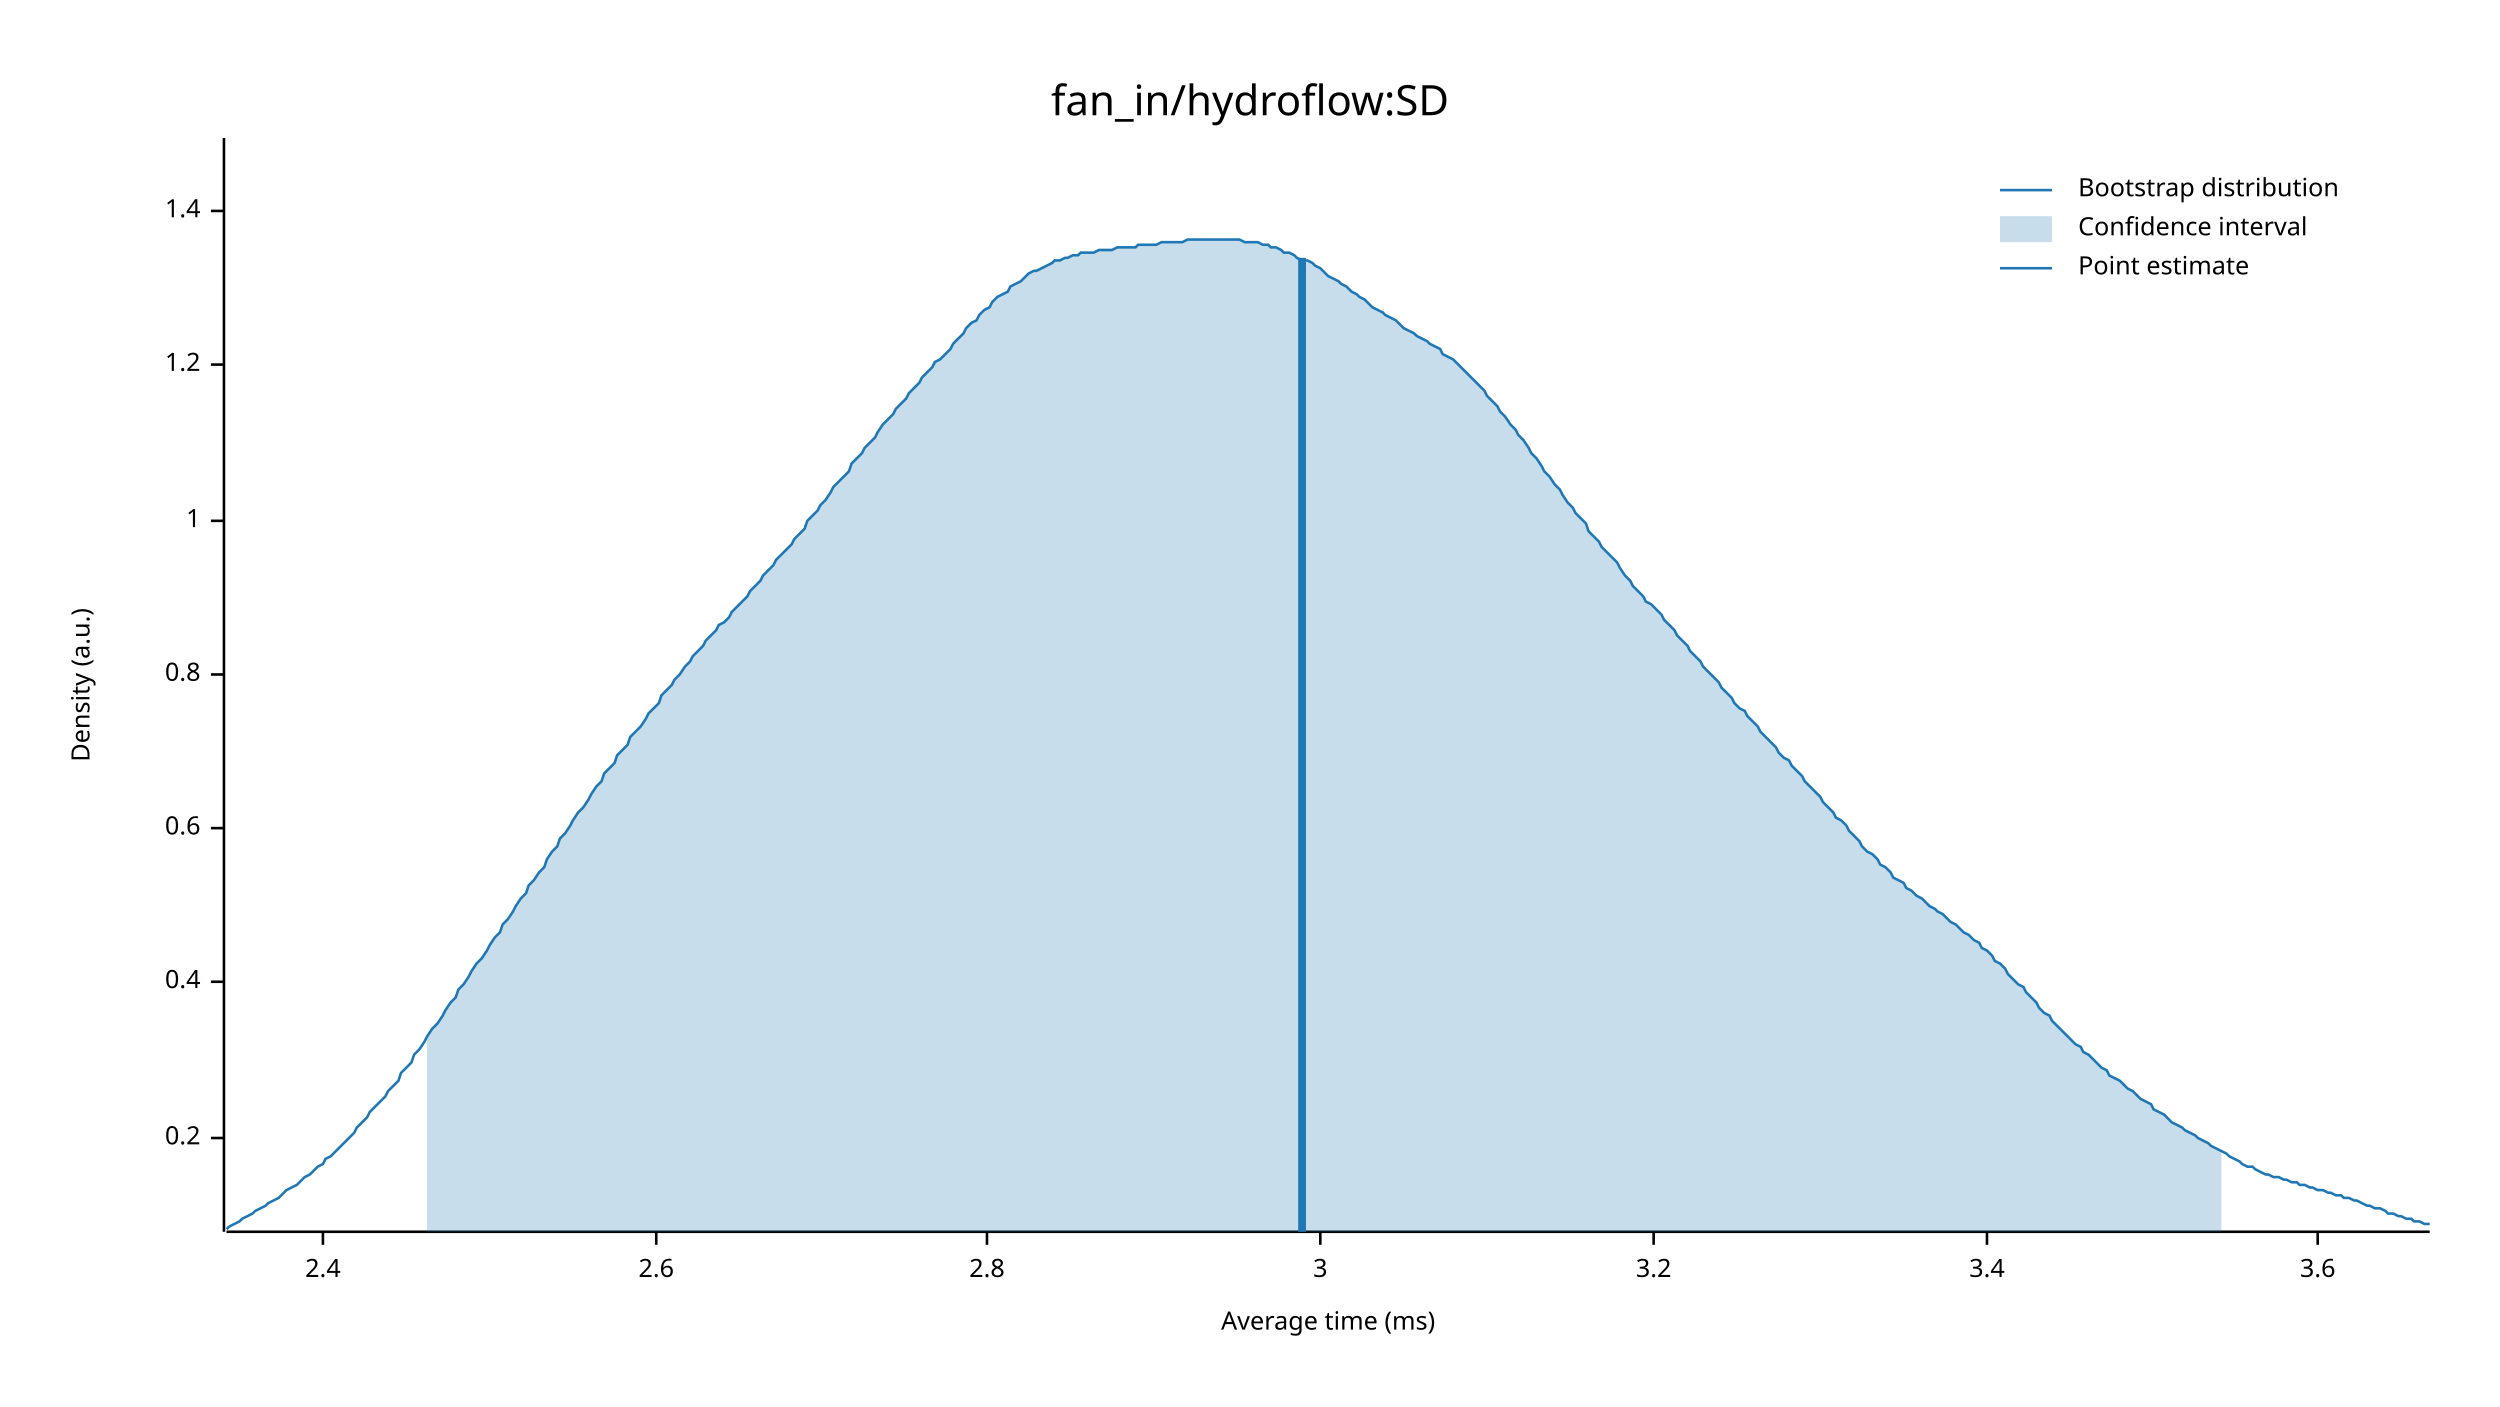
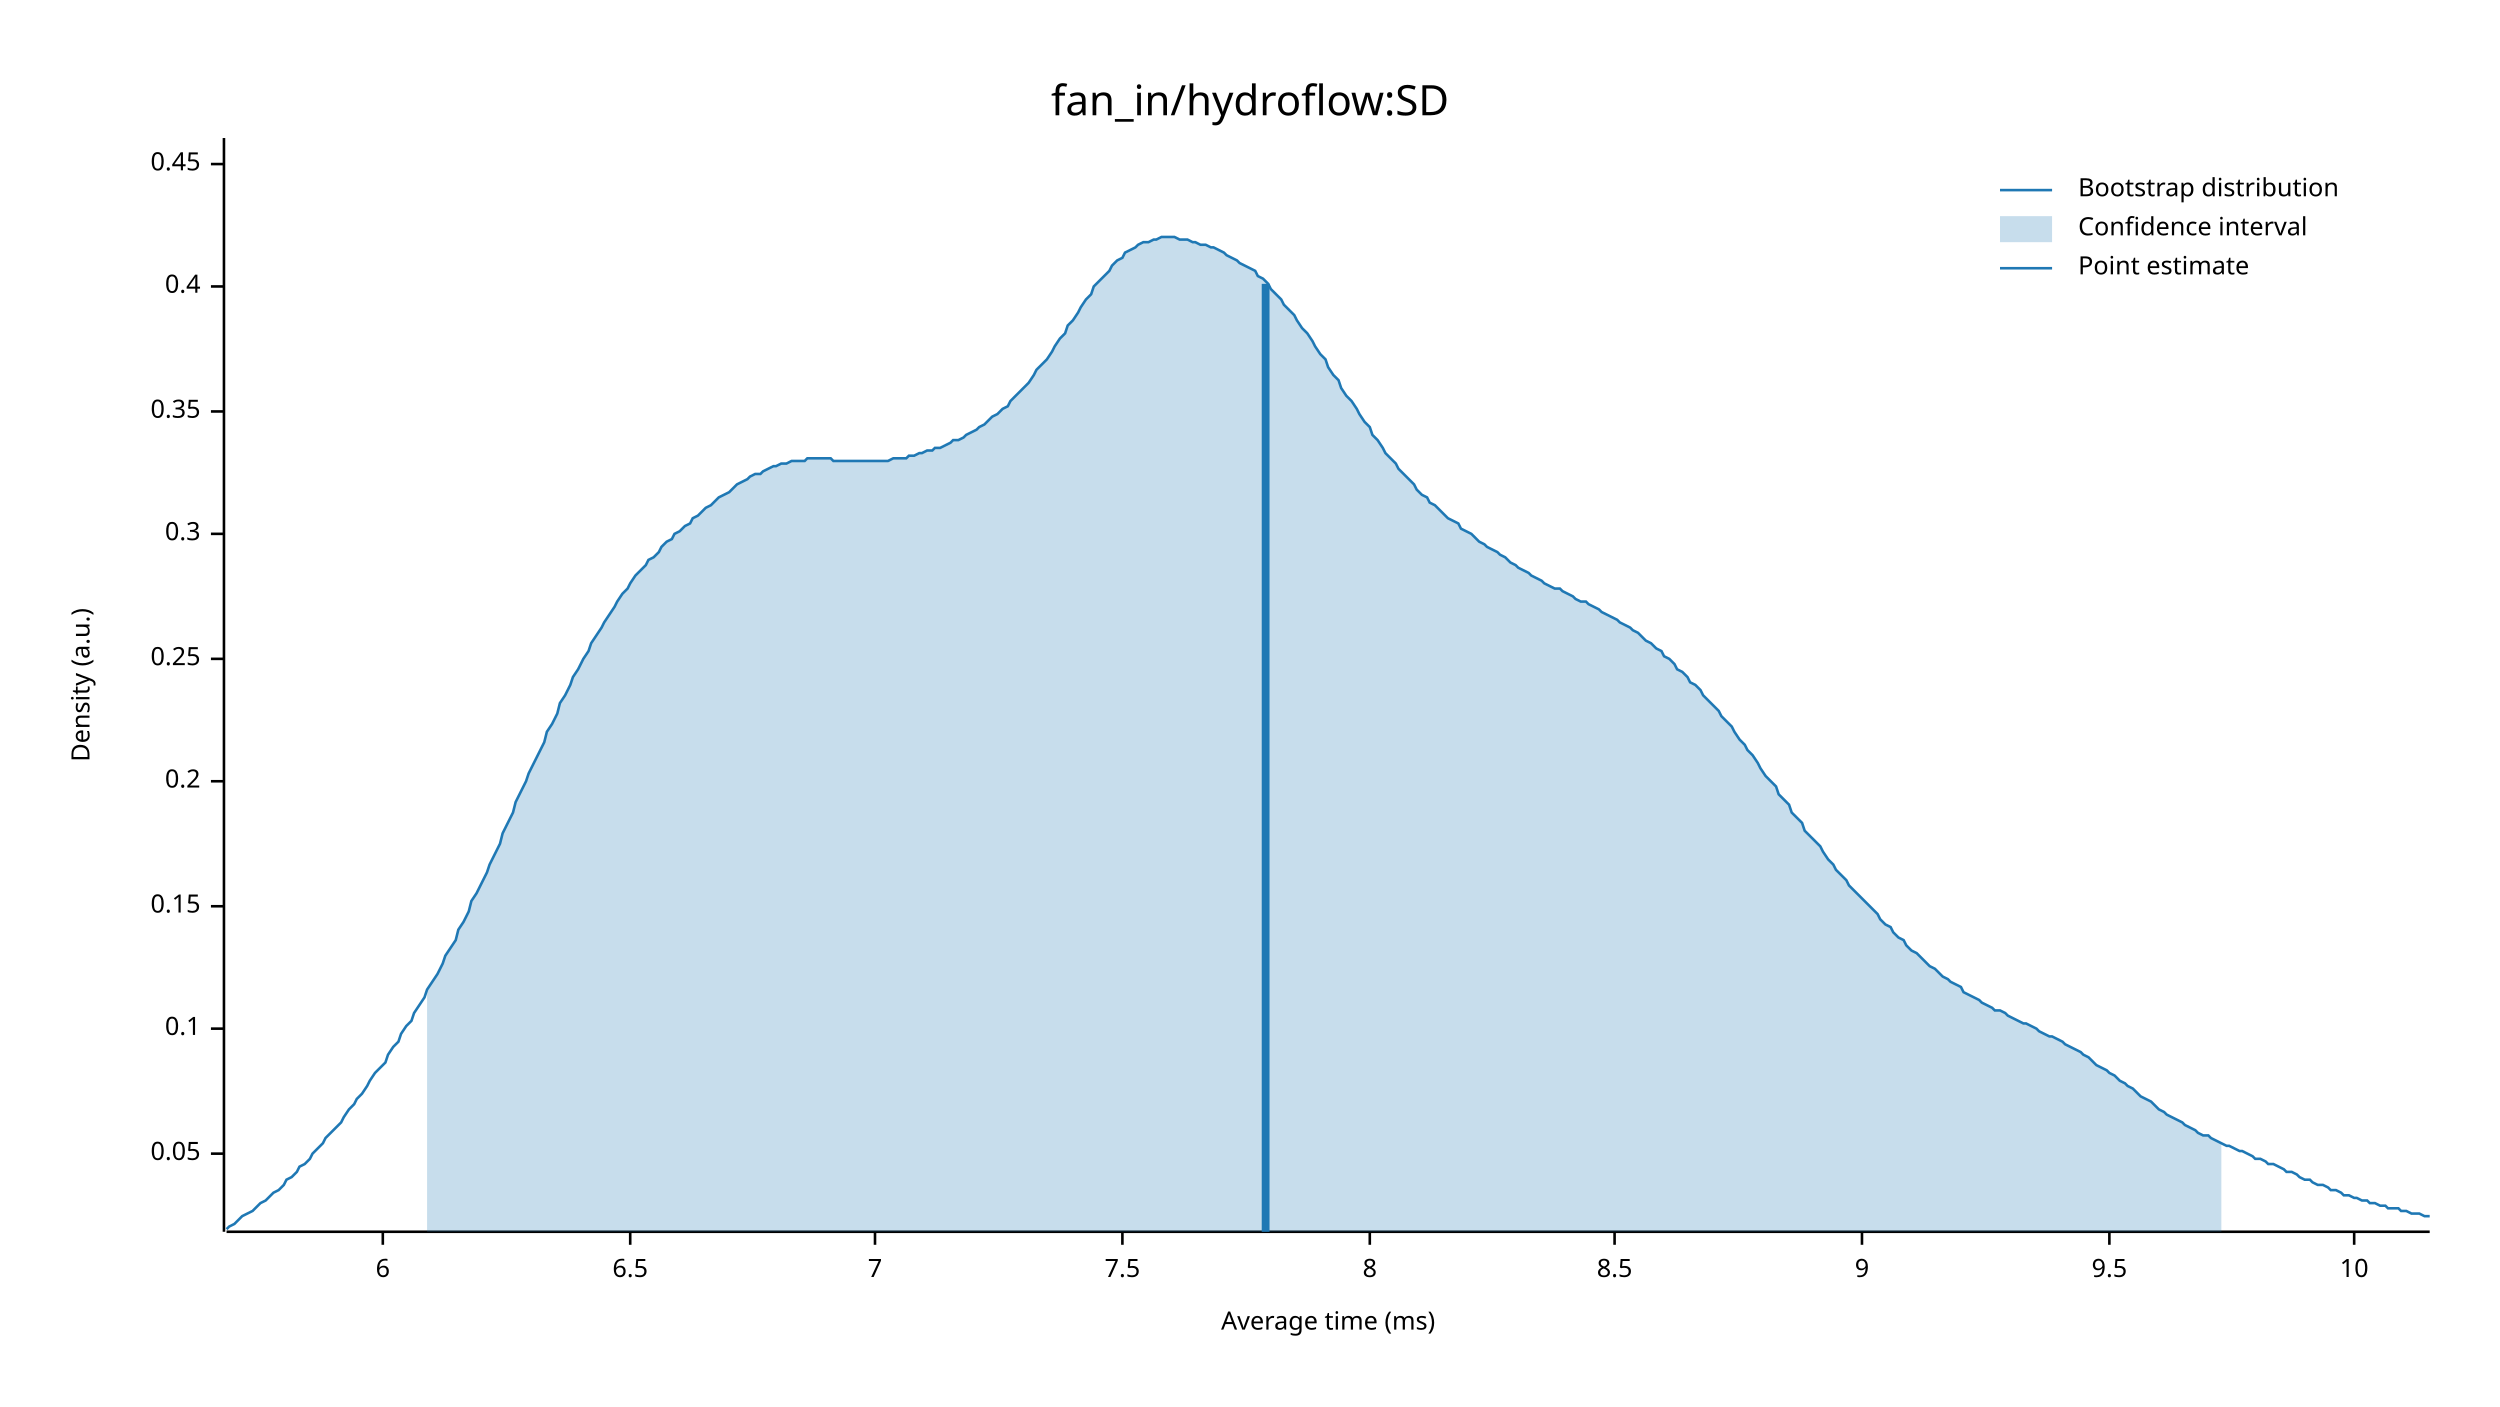
<svg xmlns="http://www.w3.org/2000/svg" width="960" height="540" viewBox="0 0 960 540">
  <text x="480" y="32" dy="0.76em" text-anchor="middle" font-family="sans-serif" font-size="16.129" opacity="1" fill="#000000">
fan_in/hydroflow:SD
</text>
  <text x="27" y="263" dy="0.76em" text-anchor="middle" font-family="sans-serif" font-size="9.677" opacity="1" fill="#000000" transform="rotate(270, 27, 263)">
Density (a.u.)
</text>
  <text x="510" y="513" dy="-0.5ex" text-anchor="middle" font-family="sans-serif" font-size="9.677" opacity="1" fill="#000000">
Average time (ms)
</text>
  <polyline fill="none" opacity="1" stroke="#000000" stroke-width="1" points="86,53 86,473 " />
-   <text x="77" y="437" dy="0.5ex" text-anchor="end" font-family="sans-serif" font-size="9.677" opacity="1" fill="#000000">
+   <text x="77" y="443" dy="0.5ex" text-anchor="end" font-family="sans-serif" font-size="9.677" opacity="1" fill="#000000">
+ 0.05
+ </text>
+   <polyline fill="none" opacity="1" stroke="#000000" stroke-width="1" points="81,443 86,443 " />
+   <text x="77" y="395" dy="0.5ex" text-anchor="end" font-family="sans-serif" font-size="9.677" opacity="1" fill="#000000">
+ 0.1
+ </text>
+   <polyline fill="none" opacity="1" stroke="#000000" stroke-width="1" points="81,395 86,395 " />
+   <text x="77" y="348" dy="0.5ex" text-anchor="end" font-family="sans-serif" font-size="9.677" opacity="1" fill="#000000">
+ 0.15
+ </text>
+   <polyline fill="none" opacity="1" stroke="#000000" stroke-width="1" points="81,348 86,348 " />
+   <text x="77" y="300" dy="0.5ex" text-anchor="end" font-family="sans-serif" font-size="9.677" opacity="1" fill="#000000">
0.2
</text>
-   <polyline fill="none" opacity="1" stroke="#000000" stroke-width="1" points="81,437 86,437 " />
-   <text x="77" y="377" dy="0.5ex" text-anchor="end" font-family="sans-serif" font-size="9.677" opacity="1" fill="#000000">
+   <polyline fill="none" opacity="1" stroke="#000000" stroke-width="1" points="81,300 86,300 " />
+   <text x="77" y="253" dy="0.5ex" text-anchor="end" font-family="sans-serif" font-size="9.677" opacity="1" fill="#000000">
+ 0.25
+ </text>
+   <polyline fill="none" opacity="1" stroke="#000000" stroke-width="1" points="81,253 86,253 " />
+   <text x="77" y="205" dy="0.5ex" text-anchor="end" font-family="sans-serif" font-size="9.677" opacity="1" fill="#000000">
+ 0.3
+ </text>
+   <polyline fill="none" opacity="1" stroke="#000000" stroke-width="1" points="81,205 86,205 " />
+   <text x="77" y="158" dy="0.5ex" text-anchor="end" font-family="sans-serif" font-size="9.677" opacity="1" fill="#000000">
+ 0.35
+ </text>
+   <polyline fill="none" opacity="1" stroke="#000000" stroke-width="1" points="81,158 86,158 " />
+   <text x="77" y="110" dy="0.5ex" text-anchor="end" font-family="sans-serif" font-size="9.677" opacity="1" fill="#000000">
0.4
</text>
-   <polyline fill="none" opacity="1" stroke="#000000" stroke-width="1" points="81,377 86,377 " />
-   <text x="77" y="318" dy="0.5ex" text-anchor="end" font-family="sans-serif" font-size="9.677" opacity="1" fill="#000000">
- 0.6
+   <polyline fill="none" opacity="1" stroke="#000000" stroke-width="1" points="81,110 86,110 " />
+   <text x="77" y="63" dy="0.5ex" text-anchor="end" font-family="sans-serif" font-size="9.677" opacity="1" fill="#000000">
+ 0.45
</text>
-   <polyline fill="none" opacity="1" stroke="#000000" stroke-width="1" points="81,318 86,318 " />
-   <text x="77" y="259" dy="0.5ex" text-anchor="end" font-family="sans-serif" font-size="9.677" opacity="1" fill="#000000">
- 0.8
+   <polyline fill="none" opacity="1" stroke="#000000" stroke-width="1" points="81,63 86,63 " />
+   <polyline fill="none" opacity="1" stroke="#000000" stroke-width="1" points="87,473 933,473 " />
+   <text x="147" y="483" dy="0.76em" text-anchor="middle" font-family="sans-serif" font-size="9.677" opacity="1" fill="#000000">
+ 6
</text>
-   <polyline fill="none" opacity="1" stroke="#000000" stroke-width="1" points="81,259 86,259 " />
-   <text x="77" y="200" dy="0.5ex" text-anchor="end" font-family="sans-serif" font-size="9.677" opacity="1" fill="#000000">
- 1
+   <polyline fill="none" opacity="1" stroke="#000000" stroke-width="1" points="147,473 147,478 " />
+   <text x="242" y="483" dy="0.76em" text-anchor="middle" font-family="sans-serif" font-size="9.677" opacity="1" fill="#000000">
+ 6.5
</text>
-   <polyline fill="none" opacity="1" stroke="#000000" stroke-width="1" points="81,200 86,200 " />
-   <text x="77" y="140" dy="0.5ex" text-anchor="end" font-family="sans-serif" font-size="9.677" opacity="1" fill="#000000">
- 1.2
+   <polyline fill="none" opacity="1" stroke="#000000" stroke-width="1" points="242,473 242,478 " />
+   <text x="336" y="483" dy="0.76em" text-anchor="middle" font-family="sans-serif" font-size="9.677" opacity="1" fill="#000000">
+ 7
</text>
-   <polyline fill="none" opacity="1" stroke="#000000" stroke-width="1" points="81,140 86,140 " />
-   <text x="77" y="81" dy="0.5ex" text-anchor="end" font-family="sans-serif" font-size="9.677" opacity="1" fill="#000000">
- 1.4
+   <polyline fill="none" opacity="1" stroke="#000000" stroke-width="1" points="336,473 336,478 " />
+   <text x="431" y="483" dy="0.76em" text-anchor="middle" font-family="sans-serif" font-size="9.677" opacity="1" fill="#000000">
+ 7.5
</text>
-   <polyline fill="none" opacity="1" stroke="#000000" stroke-width="1" points="81,81 86,81 " />
-   <polyline fill="none" opacity="1" stroke="#000000" stroke-width="1" points="87,473 933,473 " />
-   <text x="124" y="483" dy="0.76em" text-anchor="middle" font-family="sans-serif" font-size="9.677" opacity="1" fill="#000000">
- 2.4
+   <polyline fill="none" opacity="1" stroke="#000000" stroke-width="1" points="431,473 431,478 " />
+   <text x="526" y="483" dy="0.76em" text-anchor="middle" font-family="sans-serif" font-size="9.677" opacity="1" fill="#000000">
+ 8
</text>
-   <polyline fill="none" opacity="1" stroke="#000000" stroke-width="1" points="124,473 124,478 " />
-   <text x="252" y="483" dy="0.76em" text-anchor="middle" font-family="sans-serif" font-size="9.677" opacity="1" fill="#000000">
- 2.6
+   <polyline fill="none" opacity="1" stroke="#000000" stroke-width="1" points="526,473 526,478 " />
+   <text x="620" y="483" dy="0.76em" text-anchor="middle" font-family="sans-serif" font-size="9.677" opacity="1" fill="#000000">
+ 8.5
</text>
-   <polyline fill="none" opacity="1" stroke="#000000" stroke-width="1" points="252,473 252,478 " />
-   <text x="379" y="483" dy="0.76em" text-anchor="middle" font-family="sans-serif" font-size="9.677" opacity="1" fill="#000000">
- 2.8
+   <polyline fill="none" opacity="1" stroke="#000000" stroke-width="1" points="620,473 620,478 " />
+   <text x="715" y="483" dy="0.76em" text-anchor="middle" font-family="sans-serif" font-size="9.677" opacity="1" fill="#000000">
+ 9
</text>
-   <polyline fill="none" opacity="1" stroke="#000000" stroke-width="1" points="379,473 379,478 " />
-   <text x="507" y="483" dy="0.76em" text-anchor="middle" font-family="sans-serif" font-size="9.677" opacity="1" fill="#000000">
- 3
+   <polyline fill="none" opacity="1" stroke="#000000" stroke-width="1" points="715,473 715,478 " />
+   <text x="810" y="483" dy="0.76em" text-anchor="middle" font-family="sans-serif" font-size="9.677" opacity="1" fill="#000000">
+ 9.5
</text>
-   <polyline fill="none" opacity="1" stroke="#000000" stroke-width="1" points="507,473 507,478 " />
-   <text x="635" y="483" dy="0.76em" text-anchor="middle" font-family="sans-serif" font-size="9.677" opacity="1" fill="#000000">
- 3.2
+   <polyline fill="none" opacity="1" stroke="#000000" stroke-width="1" points="810,473 810,478 " />
+   <text x="904" y="483" dy="0.76em" text-anchor="middle" font-family="sans-serif" font-size="9.677" opacity="1" fill="#000000">
+ 10
</text>
-   <polyline fill="none" opacity="1" stroke="#000000" stroke-width="1" points="635,473 635,478 " />
-   <text x="763" y="483" dy="0.76em" text-anchor="middle" font-family="sans-serif" font-size="9.677" opacity="1" fill="#000000">
- 3.4
- </text>
-   <polyline fill="none" opacity="1" stroke="#000000" stroke-width="1" points="763,473 763,478 " />
-   <text x="890" y="483" dy="0.76em" text-anchor="middle" font-family="sans-serif" font-size="9.677" opacity="1" fill="#000000">
- 3.6
- </text>
-   <polyline fill="none" opacity="1" stroke="#000000" stroke-width="1" points="890,473 890,478 " />
-   <polyline fill="none" opacity="1" stroke="#1F78B4" stroke-width="1" points="87,472 88,471 90,470 92,469 93,468 95,467 97,466 98,465 100,464 102,463 103,462 105,461 107,460 109,458 110,457 112,456 114,455 115,454 117,452 119,451 120,450 122,448 124,447 125,445 127,444 129,442 131,440 132,439 134,437 136,435 137,433 139,431 141,429 142,427 144,425 146,423 148,421 149,419 151,417 153,415 154,412 156,410 158,408 159,405 161,403 163,400 164,398 166,395 168,393 170,390 171,388 173,385 175,383 176,380 178,378 180,375 181,373 183,370 185,368 187,365 188,363 190,360 192,358 193,355 195,353 197,350 198,348 200,345 202,343 203,340 205,338 207,335 209,333 210,330 212,327 214,325 215,322 217,320 219,317 220,315 222,312 224,310 226,307 227,305 229,302 231,300 232,297 234,295 236,293 237,290 239,288 241,286 242,283 244,281 246,279 248,276 249,274 251,272 253,270 254,267 256,265 258,263 259,261 261,259 263,256 265,254 266,252 268,250 270,248 271,246 273,244 275,242 276,240 278,239 280,237 281,235 283,233 285,231 287,229 288,227 290,225 292,223 293,221 295,219 297,217 298,215 300,213 302,211 304,209 305,207 307,205 309,203 310,200 312,198 314,196 315,194 317,192 319,189 320,187 322,185 324,183 326,181 327,178 329,176 331,174 332,172 334,170 336,168 337,166 339,163 341,161 343,159 344,157 346,155 348,153 349,151 351,149 353,147 354,145 356,143 358,141 359,139 361,138 363,136 365,134 366,132 368,130 370,128 371,126 373,124 375,123 376,121 378,119 380,118 381,116 383,114 385,113 387,112 388,110 390,109 392,108 393,107 395,105 397,104 398,104 400,103 402,102 404,101 405,100 407,100 409,99 410,99 412,98 414,98 415,97 417,97 419,97 420,97 422,96 424,96 426,96 427,96 429,95 431,95 432,95 434,95 436,95 437,94 439,94 441,94 443,94 444,94 446,93 448,93 449,93 451,93 453,93 454,93 456,92 458,92 459,92 461,92 463,92 465,92 466,92 468,92 470,92 471,92 473,92 475,92 476,92 478,93 480,93 482,93 483,93 485,94 487,94 488,95 490,95 492,96 493,97 495,97 497,98 498,99 500,100 502,100 504,101 505,102 507,103 509,105 510,106 512,107 514,108 515,109 517,110 519,112 521,113 522,114 524,115 526,117 527,118 529,119 531,120 532,121 534,122 536,123 537,124 539,126 541,127 543,128 544,129 546,130 548,131 549,132 551,133 553,134 554,136 556,137 558,138 560,140 561,141 563,143 565,145 566,146 568,148 570,150 571,152 573,154 575,156 576,158 578,160 580,163 582,165 583,167 585,169 587,172 588,174 590,176 592,179 593,181 595,183 597,186 599,188 600,190 602,193 604,195 605,197 607,199 609,201 610,204 612,206 614,208 615,210 617,212 619,214 621,216 622,218 624,221 626,223 627,225 629,227 631,229 632,231 634,232 636,234 638,236 639,238 641,240 643,242 644,244 646,246 648,248 649,250 651,252 653,254 654,256 656,258 658,260 660,262 661,264 663,266 665,268 666,270 668,272 670,273 671,275 673,277 675,279 676,281 678,283 680,285 682,287 683,289 685,291 687,292 688,294 690,296 692,298 693,300 695,302 697,304 699,306 700,308 702,310 704,312 705,314 707,315 709,317 710,319 712,321 714,323 715,325 717,327 719,328 721,330 722,332 724,333 726,335 727,337 729,338 731,339 732,341 734,342 736,344 738,345 739,346 741,348 743,349 744,350 746,351 748,353 749,354 751,355 753,357 754,358 756,359 758,361 760,362 761,364 763,365 765,367 766,369 768,370 770,372 771,374 773,376 775,378 777,379 778,381 780,383 782,385 783,387 785,389 787,390 788,392 790,394 792,396 793,397 795,399 797,401 799,402 800,404 802,405 804,407 805,408 807,410 809,411 810,413 812,414 814,415 816,417 817,418 819,419 821,421 822,422 824,423 826,424 827,426 829,427 831,428 832,429 834,431 836,432 838,433 839,434 841,435 843,436 844,437 846,438 848,439 849,440 851,441 853,442 855,443 856,444 858,445 860,446 861,447 863,448 865,448 866,449 868,450 870,451 871,451 873,452 875,452 877,453 878,453 880,454 882,454 883,455 885,455 887,456 888,456 890,457 892,457 894,458 895,458 897,459 899,459 900,460 902,460 904,461 905,461 907,462 909,463 910,463 912,464 914,464 916,465 917,466 919,466 921,467 922,467 924,468 926,468 927,469 929,469 931,470 933,470 " />
-   <polygon opacity="0.25" fill="#1F78B4" points="164,398 166,395 168,393 170,390 171,388 173,385 175,383 176,380 178,378 180,375 181,373 183,370 185,368 187,365 188,363 190,360 192,358 193,355 195,353 197,350 198,348 200,345 202,343 203,340 205,338 207,335 209,333 210,330 212,327 214,325 215,322 217,320 219,317 220,315 222,312 224,310 226,307 227,305 229,302 231,300 232,297 234,295 236,293 237,290 239,288 241,286 242,283 244,281 246,279 248,276 249,274 251,272 253,270 254,267 256,265 258,263 259,261 261,259 263,256 265,254 266,252 268,250 270,248 271,246 273,244 275,242 276,240 278,239 280,237 281,235 283,233 285,231 287,229 288,227 290,225 292,223 293,221 295,219 297,217 298,215 300,213 302,211 304,209 305,207 307,205 309,203 310,200 312,198 314,196 315,194 317,192 319,189 320,187 322,185 324,183 326,181 327,178 329,176 331,174 332,172 334,170 336,168 337,166 339,163 341,161 343,159 344,157 346,155 348,153 349,151 351,149 353,147 354,145 356,143 358,141 359,139 361,138 363,136 365,134 366,132 368,130 370,128 371,126 373,124 375,123 376,121 378,119 380,118 381,116 383,114 385,113 387,112 388,110 390,109 392,108 393,107 395,105 397,104 398,104 400,103 402,102 404,101 405,100 407,100 409,99 410,99 412,98 414,98 415,97 417,97 419,97 420,97 422,96 424,96 426,96 427,96 429,95 431,95 432,95 434,95 436,95 437,94 439,94 441,94 443,94 444,94 446,93 448,93 449,93 451,93 453,93 454,93 456,92 458,92 459,92 461,92 463,92 465,92 466,92 468,92 470,92 471,92 473,92 475,92 476,92 478,93 480,93 482,93 483,93 485,94 487,94 488,95 490,95 492,96 493,97 495,97 497,98 498,99 500,100 502,100 504,101 505,102 507,103 509,105 510,106 512,107 514,108 515,109 517,110 519,112 521,113 522,114 524,115 526,117 527,118 529,119 531,120 532,121 534,122 536,123 537,124 539,126 541,127 543,128 544,129 546,130 548,131 549,132 551,133 553,134 554,136 556,137 558,138 560,140 561,141 563,143 565,145 566,146 568,148 570,150 571,152 573,154 575,156 576,158 578,160 580,163 582,165 583,167 585,169 587,172 588,174 590,176 592,179 593,181 595,183 597,186 599,188 600,190 602,193 604,195 605,197 607,199 609,201 610,204 612,206 614,208 615,210 617,212 619,214 621,216 622,218 624,221 626,223 627,225 629,227 631,229 632,231 634,232 636,234 638,236 639,238 641,240 643,242 644,244 646,246 648,248 649,250 651,252 653,254 654,256 656,258 658,260 660,262 661,264 663,266 665,268 666,270 668,272 670,273 671,275 673,277 675,279 676,281 678,283 680,285 682,287 683,289 685,291 687,292 688,294 690,296 692,298 693,300 695,302 697,304 699,306 700,308 702,310 704,312 705,314 707,315 709,317 710,319 712,321 714,323 715,325 717,327 719,328 721,330 722,332 724,333 726,335 727,337 729,338 731,339 732,341 734,342 736,344 738,345 739,346 741,348 743,349 744,350 746,351 748,353 749,354 751,355 753,357 754,358 756,359 758,361 760,362 761,364 763,365 765,367 766,369 768,370 770,372 771,374 773,376 775,378 777,379 778,381 780,383 782,385 783,387 785,389 787,390 788,392 790,394 792,396 793,397 795,399 797,401 799,402 800,404 802,405 804,407 805,408 807,410 809,411 810,413 812,414 814,415 816,417 817,418 819,419 821,421 822,422 824,423 826,424 827,426 829,427 831,428 832,429 834,431 836,432 838,433 839,434 841,435 843,436 844,437 846,438 848,439 849,440 851,441 853,442 853,473 164,473 " />
-   <polyline fill="none" opacity="1" stroke="#1F78B4" stroke-width="3" points="500,473 500,99 " />
+   <polyline fill="none" opacity="1" stroke="#000000" stroke-width="1" points="904,473 904,478 " />
+   <polyline fill="none" opacity="1" stroke="#1F78B4" stroke-width="1" points="87,472 88,471 90,470 92,468 93,467 95,466 97,465 98,464 100,462 102,461 103,460 105,458 107,457 109,455 110,453 112,452 114,450 115,448 117,447 119,445 120,443 122,441 124,439 125,437 127,435 129,433 131,431 132,429 134,426 136,424 137,422 139,420 141,417 142,415 144,412 146,410 148,408 149,405 151,402 153,400 154,397 156,394 158,392 159,389 161,386 163,383 164,380 166,377 168,374 170,370 171,367 173,364 175,361 176,357 178,354 180,350 181,346 183,343 185,339 187,335 188,332 190,328 192,324 193,320 195,316 197,312 198,308 200,304 202,300 203,297 205,293 207,289 209,285 210,281 212,278 214,274 215,270 217,267 219,263 220,260 222,257 224,253 226,250 227,247 229,244 231,241 232,239 234,236 236,233 237,231 239,228 241,226 242,224 244,221 246,219 248,217 249,215 251,214 253,212 254,210 256,208 258,207 259,205 261,204 263,202 265,201 266,199 268,198 270,196 271,195 273,194 275,192 276,191 278,190 280,189 281,188 283,186 285,185 287,184 288,183 290,182 292,182 293,181 295,180 297,179 298,179 300,178 302,178 304,177 305,177 307,177 309,177 310,176 312,176 314,176 315,176 317,176 319,176 320,177 322,177 324,177 326,177 327,177 329,177 331,177 332,177 334,177 336,177 337,177 339,177 341,177 343,176 344,176 346,176 348,176 349,175 351,175 353,174 354,174 356,173 358,173 359,172 361,172 363,171 365,170 366,169 368,169 370,168 371,167 373,166 375,165 376,164 378,163 380,161 381,160 383,159 385,157 387,156 388,154 390,152 392,150 393,149 395,147 397,144 398,142 400,140 402,138 404,135 405,133 407,130 409,128 410,125 412,123 414,120 415,118 417,115 419,113 420,110 422,108 424,106 426,104 427,102 429,100 431,99 432,97 434,96 436,95 437,94 439,93 441,93 443,92 444,92 446,91 448,91 449,91 451,91 453,92 454,92 456,92 458,93 459,93 461,94 463,94 465,95 466,95 468,96 470,97 471,98 473,99 475,100 476,101 478,102 480,103 482,104 483,106 485,107 487,109 488,111 490,113 492,115 493,117 495,119 497,121 498,123 500,126 502,128 504,131 505,133 507,136 509,138 510,141 512,144 514,146 515,149 517,152 519,154 521,157 522,159 524,162 526,164 527,167 529,169 531,172 532,174 534,176 536,178 537,180 539,182 541,184 543,186 544,188 546,190 548,191 549,193 551,194 553,196 554,197 556,199 558,200 560,201 561,203 563,204 565,205 566,206 568,208 570,209 571,210 573,211 575,212 576,213 578,214 580,216 582,217 583,218 585,219 587,220 588,221 590,222 592,223 593,224 595,225 597,226 599,226 600,227 602,228 604,229 605,230 607,231 609,231 610,232 612,233 614,234 615,235 617,236 619,237 621,238 622,239 624,240 626,241 627,242 629,243 631,245 632,246 634,247 636,249 638,250 639,252 641,253 643,255 644,257 646,258 648,260 649,262 651,263 653,265 654,267 656,269 658,271 660,273 661,275 663,277 665,279 666,281 668,284 670,286 671,288 673,290 675,293 676,295 678,298 680,300 682,302 683,305 685,307 687,309 688,312 690,314 692,316 693,319 695,321 697,323 699,325 700,327 702,330 704,332 705,334 707,336 709,338 710,340 712,342 714,344 715,345 717,347 719,349 721,351 722,353 724,355 726,356 727,358 729,360 731,361 732,363 734,365 736,366 738,368 739,369 741,371 743,372 744,373 746,375 748,376 749,377 751,378 753,379 754,381 756,382 758,383 760,384 761,385 763,386 765,387 766,388 768,388 770,389 771,390 773,391 775,392 777,393 778,393 780,394 782,395 783,396 785,397 787,398 788,398 790,399 792,400 793,401 795,402 797,403 799,404 800,405 802,406 804,408 805,409 807,410 809,411 810,412 812,413 814,415 816,416 817,417 819,418 821,420 822,421 824,422 826,423 827,424 829,426 831,427 832,428 834,429 836,430 838,431 839,432 841,433 843,434 844,435 846,436 848,436 849,437 851,438 853,439 855,440 856,440 858,441 860,442 861,442 863,443 865,444 866,445 868,445 870,446 871,447 873,447 875,448 877,449 878,450 880,450 882,451 883,452 885,453 887,453 888,454 890,455 892,455 894,456 895,457 897,457 899,458 900,459 902,459 904,460 905,460 907,461 909,461 910,462 912,462 914,463 916,463 917,464 919,464 921,464 922,465 924,465 926,466 927,466 929,466 931,467 933,467 " />
+   <polygon opacity="0.25" fill="#1F78B4" points="164,380 166,377 168,374 170,370 171,367 173,364 175,361 176,357 178,354 180,350 181,346 183,343 185,339 187,335 188,332 190,328 192,324 193,320 195,316 197,312 198,308 200,304 202,300 203,297 205,293 207,289 209,285 210,281 212,278 214,274 215,270 217,267 219,263 220,260 222,257 224,253 226,250 227,247 229,244 231,241 232,239 234,236 236,233 237,231 239,228 241,226 242,224 244,221 246,219 248,217 249,215 251,214 253,212 254,210 256,208 258,207 259,205 261,204 263,202 265,201 266,199 268,198 270,196 271,195 273,194 275,192 276,191 278,190 280,189 281,188 283,186 285,185 287,184 288,183 290,182 292,182 293,181 295,180 297,179 298,179 300,178 302,178 304,177 305,177 307,177 309,177 310,176 312,176 314,176 315,176 317,176 319,176 320,177 322,177 324,177 326,177 327,177 329,177 331,177 332,177 334,177 336,177 337,177 339,177 341,177 343,176 344,176 346,176 348,176 349,175 351,175 353,174 354,174 356,173 358,173 359,172 361,172 363,171 365,170 366,169 368,169 370,168 371,167 373,166 375,165 376,164 378,163 380,161 381,160 383,159 385,157 387,156 388,154 390,152 392,150 393,149 395,147 397,144 398,142 400,140 402,138 404,135 405,133 407,130 409,128 410,125 412,123 414,120 415,118 417,115 419,113 420,110 422,108 424,106 426,104 427,102 429,100 431,99 432,97 434,96 436,95 437,94 439,93 441,93 443,92 444,92 446,91 448,91 449,91 451,91 453,92 454,92 456,92 458,93 459,93 461,94 463,94 465,95 466,95 468,96 470,97 471,98 473,99 475,100 476,101 478,102 480,103 482,104 483,106 485,107 487,109 488,111 490,113 492,115 493,117 495,119 497,121 498,123 500,126 502,128 504,131 505,133 507,136 509,138 510,141 512,144 514,146 515,149 517,152 519,154 521,157 522,159 524,162 526,164 527,167 529,169 531,172 532,174 534,176 536,178 537,180 539,182 541,184 543,186 544,188 546,190 548,191 549,193 551,194 553,196 554,197 556,199 558,200 560,201 561,203 563,204 565,205 566,206 568,208 570,209 571,210 573,211 575,212 576,213 578,214 580,216 582,217 583,218 585,219 587,220 588,221 590,222 592,223 593,224 595,225 597,226 599,226 600,227 602,228 604,229 605,230 607,231 609,231 610,232 612,233 614,234 615,235 617,236 619,237 621,238 622,239 624,240 626,241 627,242 629,243 631,245 632,246 634,247 636,249 638,250 639,252 641,253 643,255 644,257 646,258 648,260 649,262 651,263 653,265 654,267 656,269 658,271 660,273 661,275 663,277 665,279 666,281 668,284 670,286 671,288 673,290 675,293 676,295 678,298 680,300 682,302 683,305 685,307 687,309 688,312 690,314 692,316 693,319 695,321 697,323 699,325 700,327 702,330 704,332 705,334 707,336 709,338 710,340 712,342 714,344 715,345 717,347 719,349 721,351 722,353 724,355 726,356 727,358 729,360 731,361 732,363 734,365 736,366 738,368 739,369 741,371 743,372 744,373 746,375 748,376 749,377 751,378 753,379 754,381 756,382 758,383 760,384 761,385 763,386 765,387 766,388 768,388 770,389 771,390 773,391 775,392 777,393 778,393 780,394 782,395 783,396 785,397 787,398 788,398 790,399 792,400 793,401 795,402 797,403 799,404 800,405 802,406 804,408 805,409 807,410 809,411 810,412 812,413 814,415 816,416 817,417 819,418 821,420 822,421 824,422 826,423 827,424 829,426 831,427 832,428 834,429 836,430 838,431 839,432 841,433 843,434 844,435 846,436 848,436 849,437 851,438 853,439 853,473 164,473 " />
+   <polyline fill="none" opacity="1" stroke="#1F78B4" stroke-width="3" points="486,473 486,109 " />
  <text x="798" y="68" dy="0.76em" text-anchor="start" font-family="sans-serif" font-size="9.677" opacity="1" fill="#000000">
Bootstrap distribution
</text>
  <text x="798" y="83" dy="0.76em" text-anchor="start" font-family="sans-serif" font-size="9.677" opacity="1" fill="#000000">
Confidence interval
</text>
  <text x="798" y="98" dy="0.76em" text-anchor="start" font-family="sans-serif" font-size="9.677" opacity="1" fill="#000000">
Point estimate
</text>
  <polyline fill="none" opacity="1" stroke="#1F78B4" stroke-width="1" points="768,73 788,73 " />
  <rect x="768" y="83" width="20" height="10" opacity="0.25" fill="#1F78B4" stroke="none" />
  <polyline fill="none" opacity="1" stroke="#1F78B4" stroke-width="1" points="768,103 788,103 " />
</svg>
